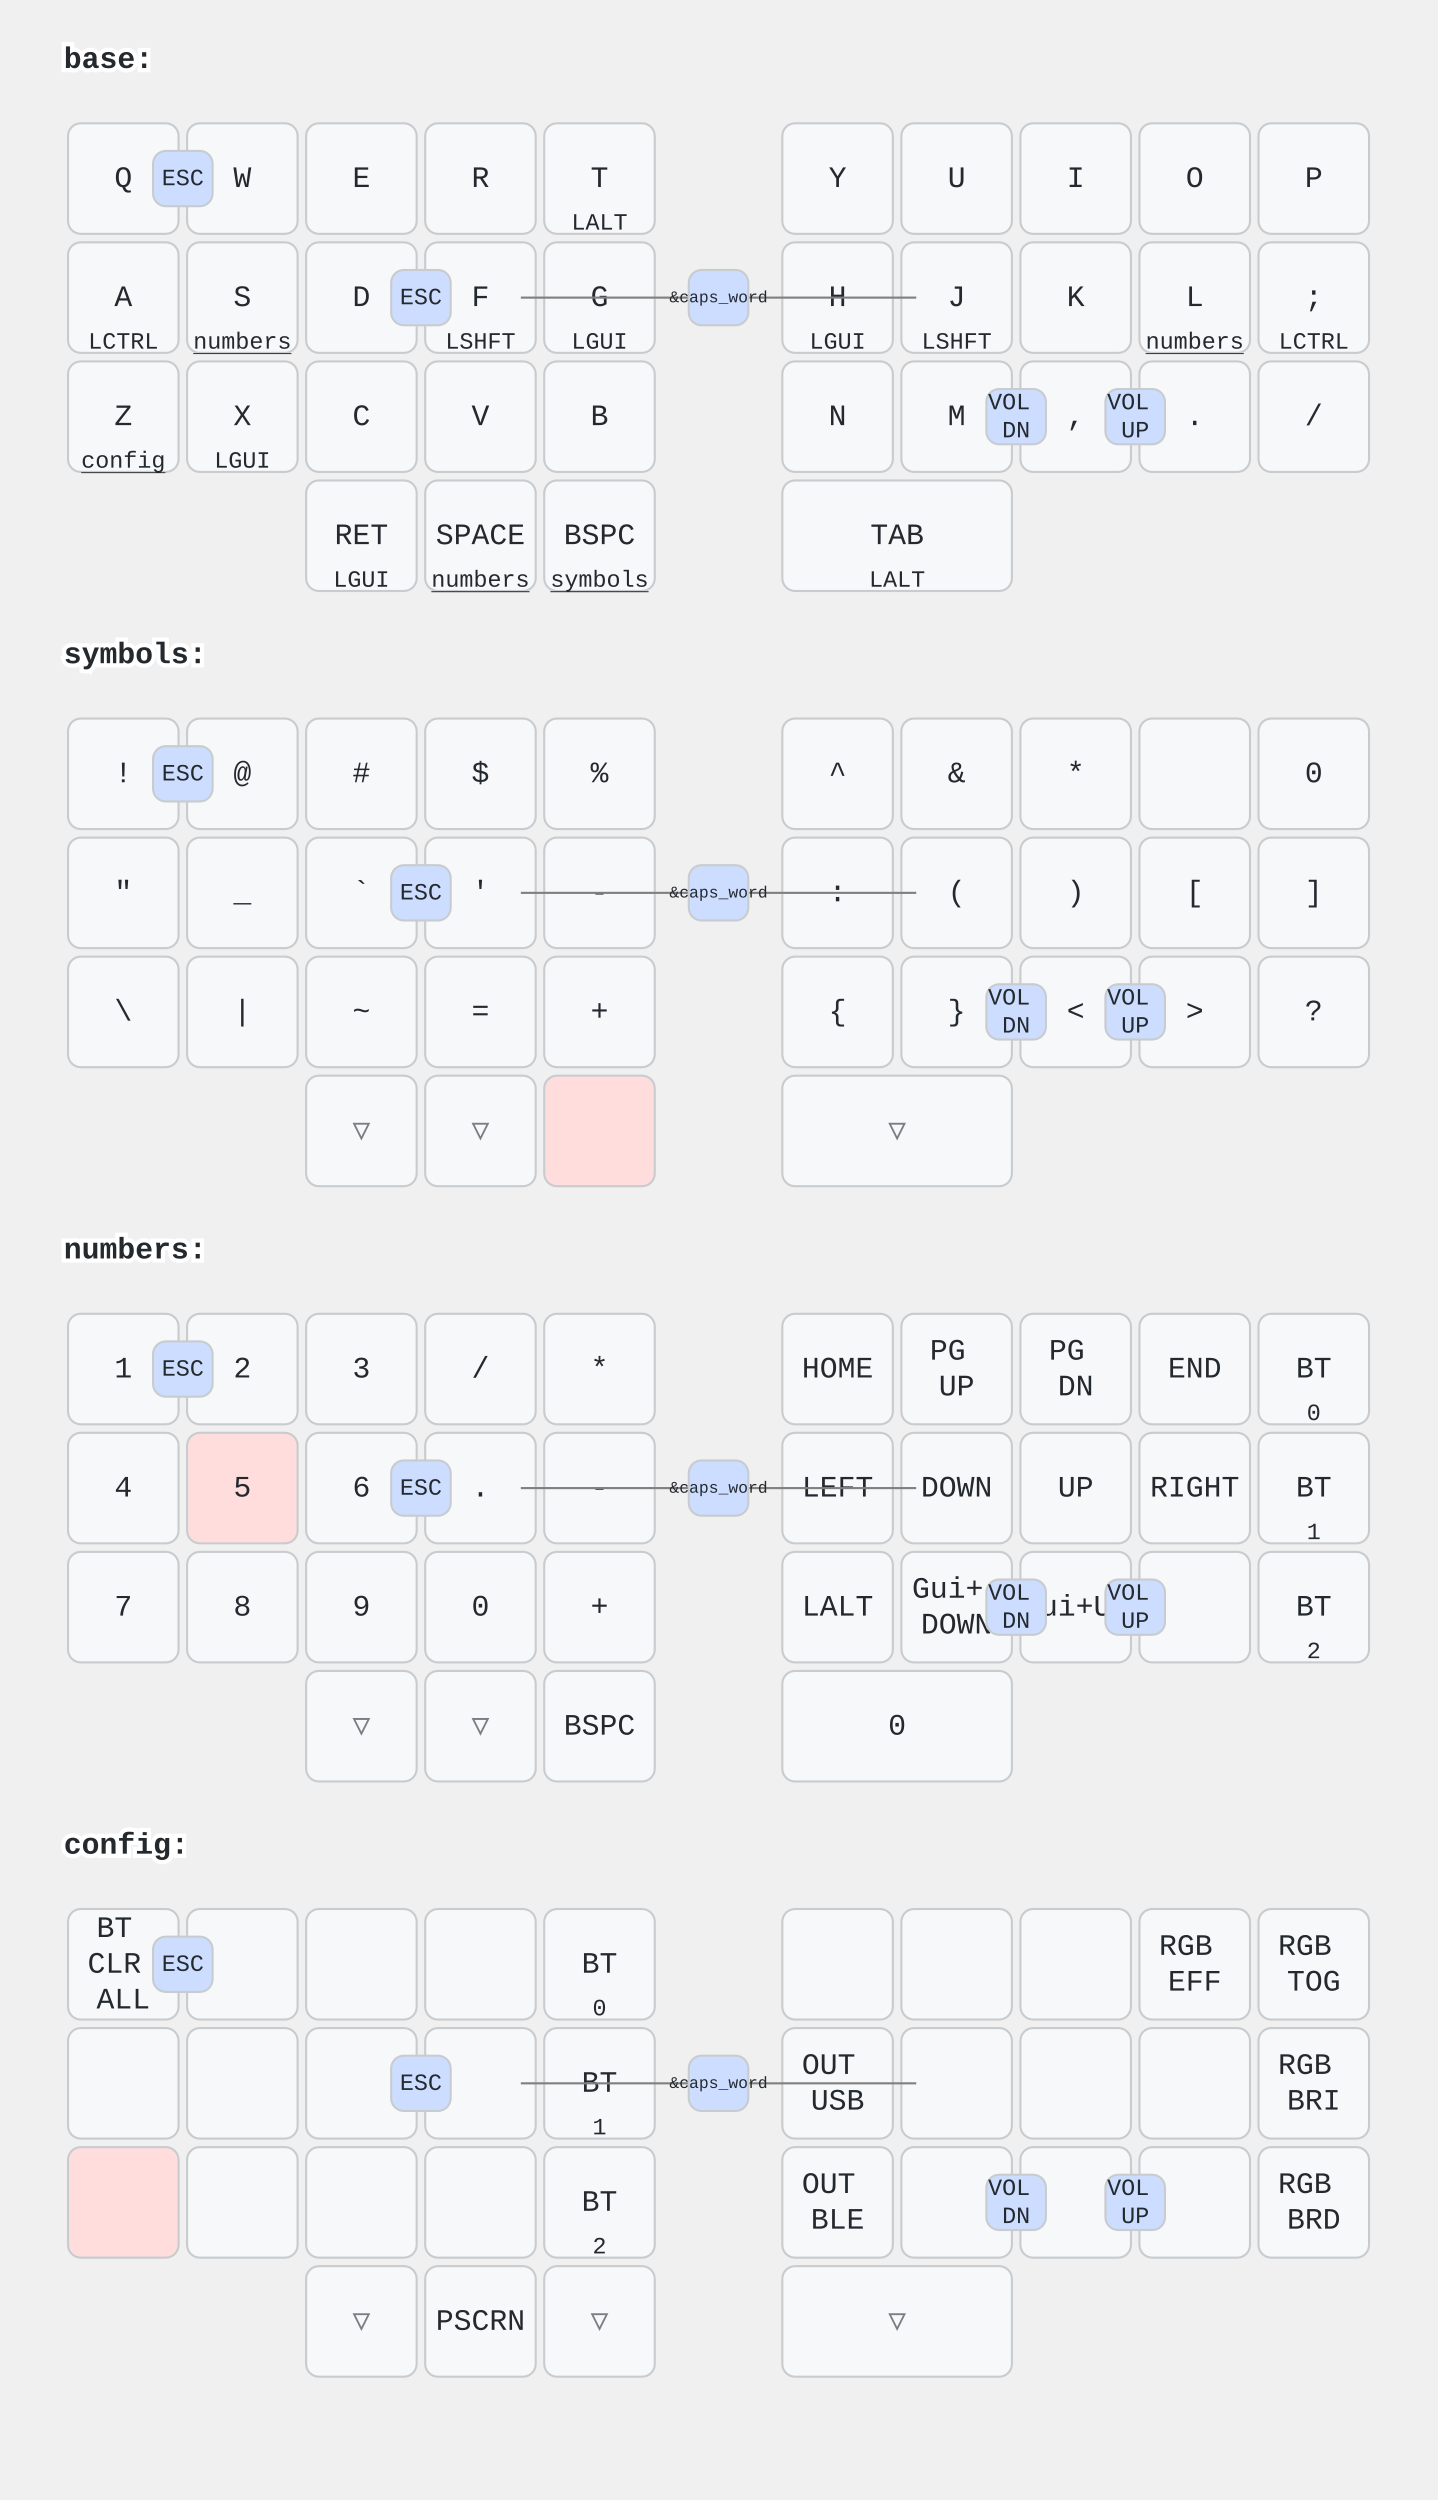
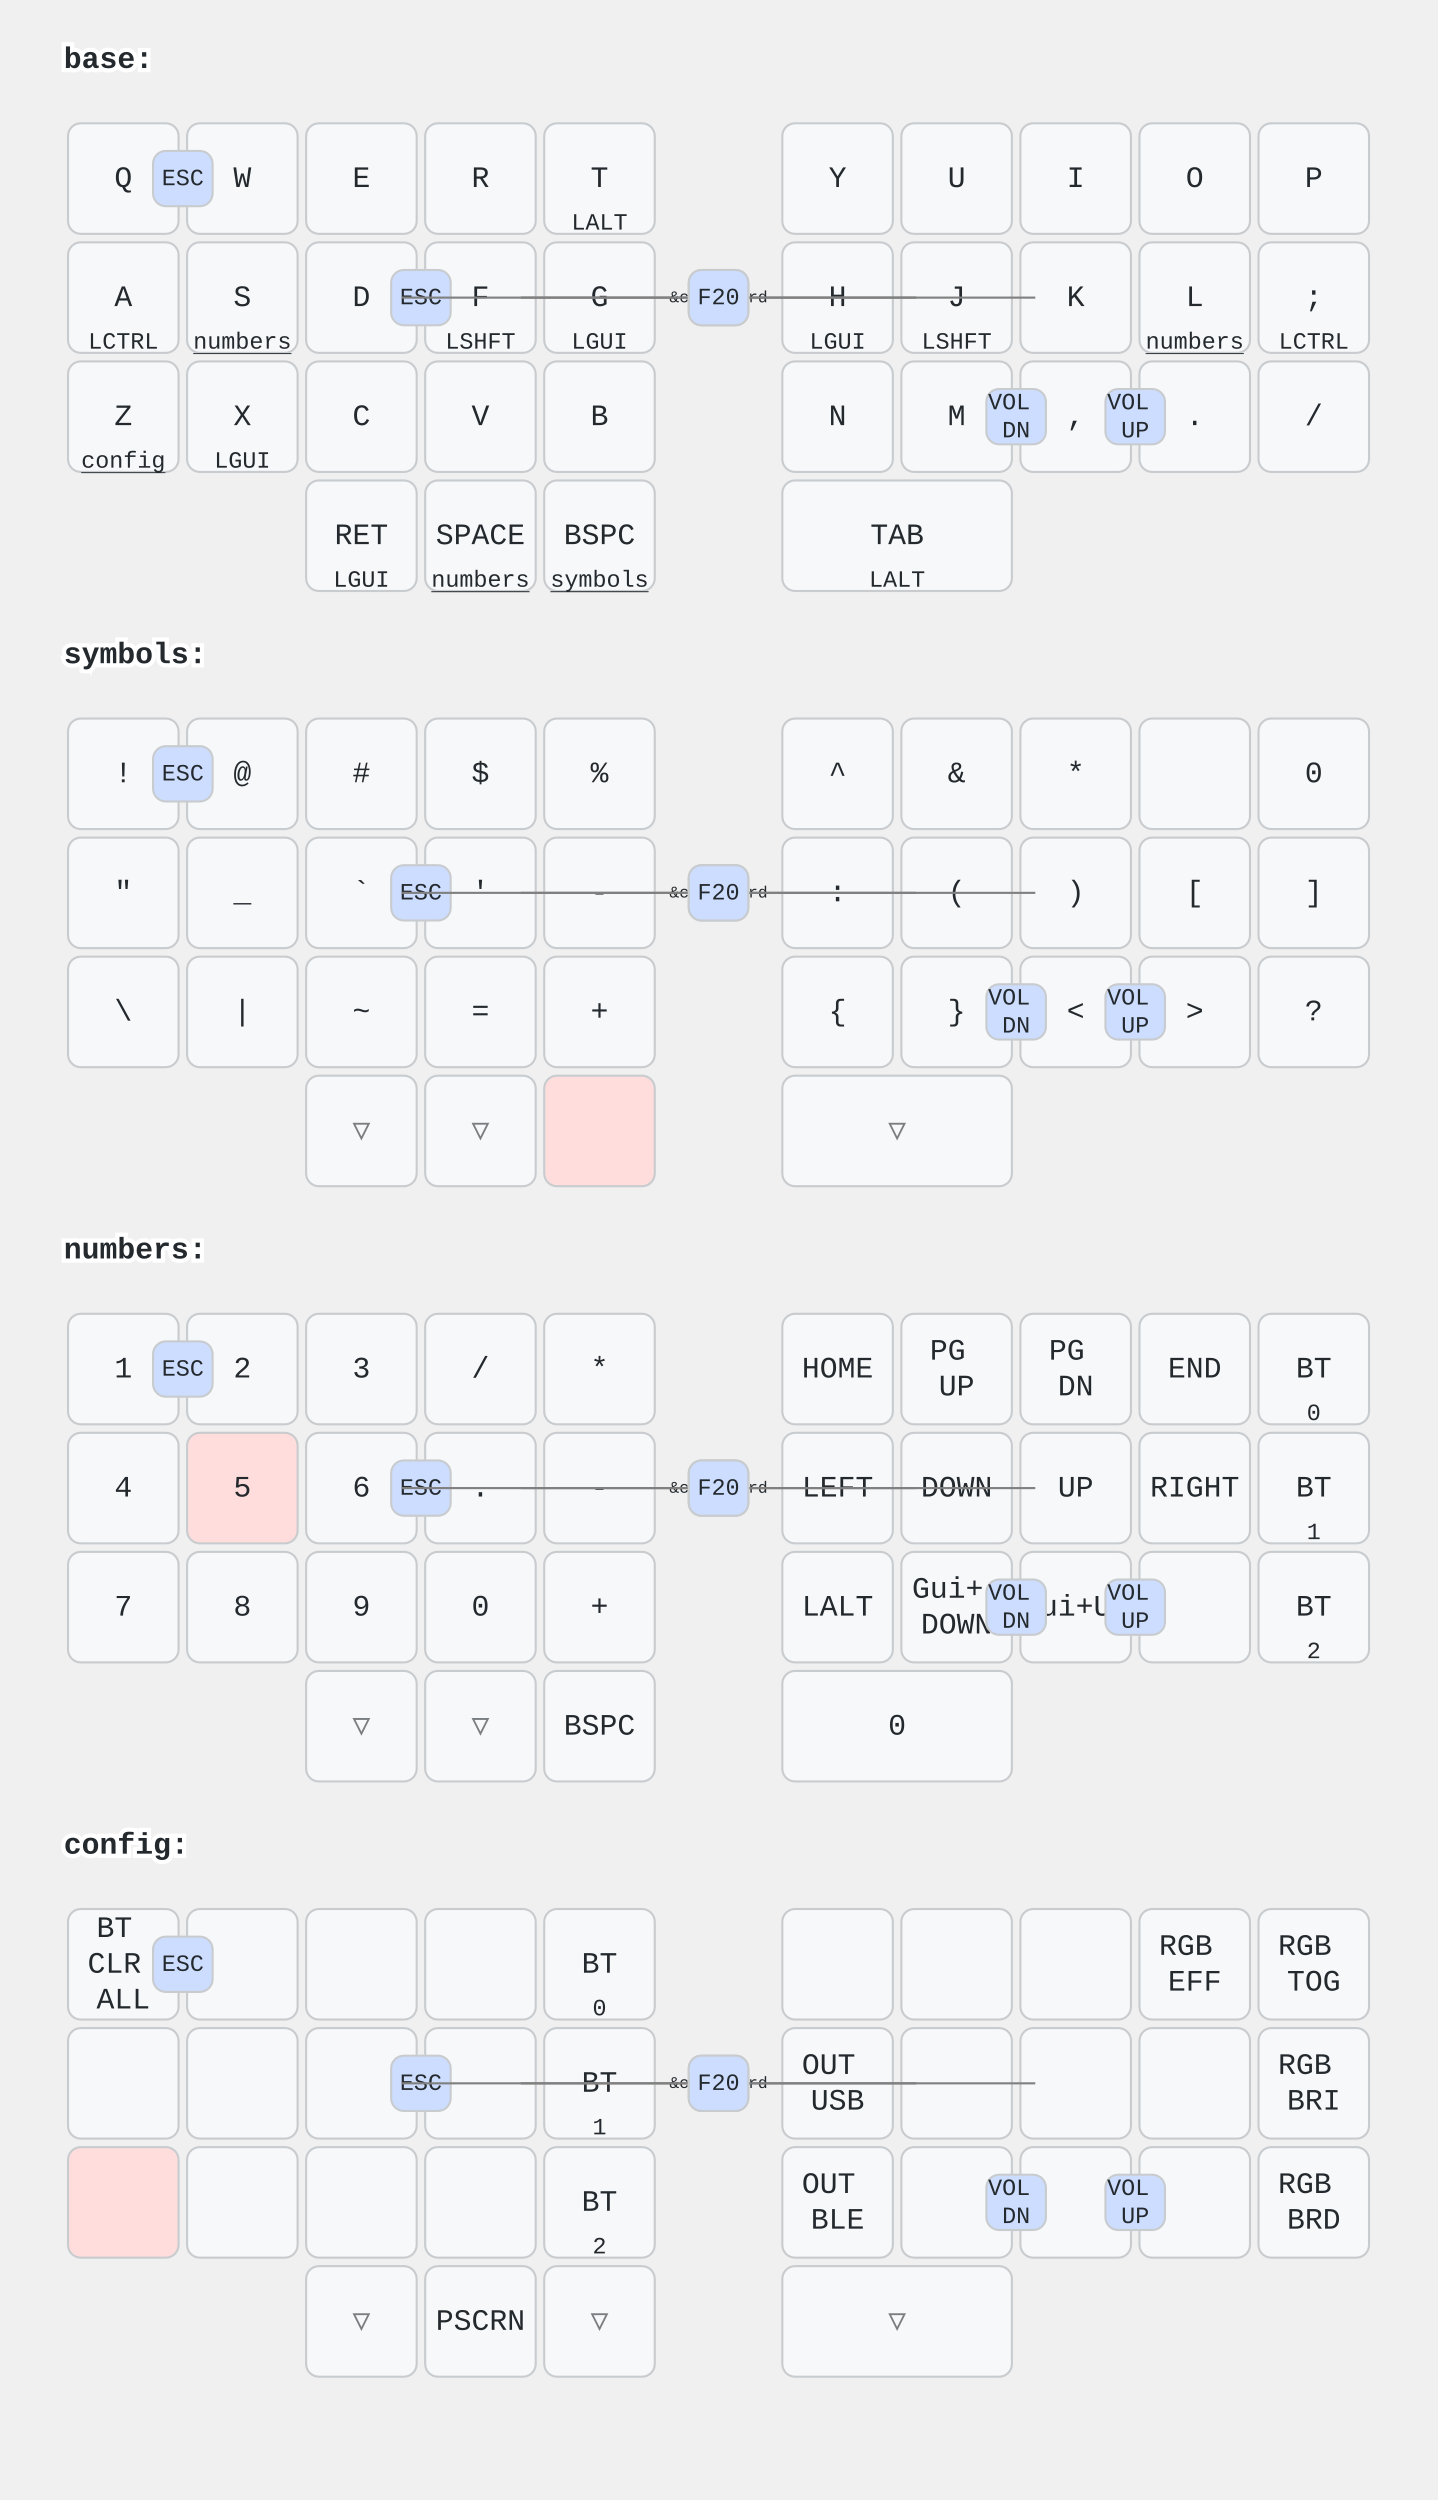
<svg xmlns="http://www.w3.org/2000/svg" width="676" height="1176" viewBox="0 0 676 1176" class="keymap">
  <style>/* inherit to force styles through use tags */
svg path {
    fill: inherit;
}

/* font and background color specifications */
svg.keymap {
    font-family: SFMono-Regular,Consolas,Liberation Mono,Menlo,monospace;
    font-size: 14px;
    font-kerning: normal;
    text-rendering: optimizeLegibility;
    fill: #24292e;
}

/* default key styling */
rect.key {
    fill: #f6f8fa;
}

rect.key, rect.combo {
    stroke: #c9cccf;
    stroke-width: 1;
}

/* default key side styling, only used is draw_key_sides is set */
rect.side {
    filter: brightness(90%);
}

/* color accent for combo boxes */
rect.combo, rect.combo-separate {
    fill: #cdf;
}

/* color accent for held keys */
rect.held, rect.combo.held {
    fill: #fdd;
}

/* color accent for ghost (optional) keys */
rect.ghost, rect.combo.ghost {
    stroke-dasharray: 4, 4;
    stroke-width: 2;
}

text {
    text-anchor: middle;
    dominant-baseline: middle;
}

/* styling for layer labels */
text.label {
    font-weight: bold;
    text-anchor: start;
    stroke: white;
    stroke-width: 4;
    paint-order: stroke;
}

/* styling for optional footer */
text.footer {
    text-anchor: end;
    dominant-baseline: auto;
    stroke: white;
    stroke-width: 4;
    paint-order: stroke;
}

/* styling for combo tap, and key non-tap label text */
text.combo, text.hold, text.shifted, text.left, text.right, text.tl, text.tr, text.bl, text.br {
    font-size: 11px;
}

text.hold, text.bl, text.br {
    text-anchor: middle;
    dominant-baseline: auto;
}

text.shifted, text.tl, text.tr {
    text-anchor: middle;
    dominant-baseline: hanging;
}

text.left, text.tl, text.bl {
    text-anchor: start;
}

text.right, text.tr, text.br {
    text-anchor: end;
}

text.layer-activator {
    text-decoration: underline;
}

/* styling for hold/shifted label text in combo box */
text.combo.hold, text.combo.shifted, text.combo.left, text.combo.right {
    font-size: 8px;
}

/* lighter symbol for transparent keys */
text.trans {
    fill: #7b7e81;
}

/* styling for combo dendrons */
path.combo {
    stroke-width: 1;
    stroke: gray;
    fill: none;
}

/* Start Tabler Icons Cleanup */
/* cannot use height/width with glyphs */
.icon-tabler &gt; path {
    fill: inherit;
    stroke: inherit;
    stroke-width: 2;
}
/* hide tabler's default box */
.icon-tabler &gt; path[stroke="none"][fill="none"] {
    visibility: hidden;
}
/* End Tabler Icons Cleanup */
</style>
  <g transform="translate(30, 0)" class="layer-base">
    <text x="0" y="28" class="label" id="base">base:</text>
    <g transform="translate(0, 56)">
      <g transform="translate(28, 28)" class="key keypos-0">
        <rect rx="6" ry="6" x="-26" y="-26" width="52" height="52" class="key" />
        <text x="0" y="0" class="key tap">Q</text>
      </g>
      <g transform="translate(84, 28)" class="key keypos-1">
        <rect rx="6" ry="6" x="-26" y="-26" width="52" height="52" class="key" />
        <text x="0" y="0" class="key tap">W</text>
      </g>
      <g transform="translate(140, 28)" class="key keypos-2">
        <rect rx="6" ry="6" x="-26" y="-26" width="52" height="52" class="key" />
        <text x="0" y="0" class="key tap">E</text>
      </g>
      <g transform="translate(196, 28)" class="key keypos-3">
        <rect rx="6" ry="6" x="-26" y="-26" width="52" height="52" class="key" />
        <text x="0" y="0" class="key tap">R</text>
      </g>
      <g transform="translate(252, 28)" class="key keypos-4">
        <rect rx="6" ry="6" x="-26" y="-26" width="52" height="52" class="key" />
        <text x="0" y="0" class="key tap">T</text>
        <text x="0" y="24" class="key hold">LALT</text>
      </g>
      <g transform="translate(364, 28)" class="key keypos-5">
        <rect rx="6" ry="6" x="-26" y="-26" width="52" height="52" class="key" />
        <text x="0" y="0" class="key tap">Y</text>
      </g>
      <g transform="translate(420, 28)" class="key keypos-6">
        <rect rx="6" ry="6" x="-26" y="-26" width="52" height="52" class="key" />
        <text x="0" y="0" class="key tap">U</text>
      </g>
      <g transform="translate(476, 28)" class="key keypos-7">
        <rect rx="6" ry="6" x="-26" y="-26" width="52" height="52" class="key" />
        <text x="0" y="0" class="key tap">I</text>
      </g>
      <g transform="translate(532, 28)" class="key keypos-8">
        <rect rx="6" ry="6" x="-26" y="-26" width="52" height="52" class="key" />
        <text x="0" y="0" class="key tap">O</text>
      </g>
      <g transform="translate(588, 28)" class="key keypos-9">
        <rect rx="6" ry="6" x="-26" y="-26" width="52" height="52" class="key" />
        <text x="0" y="0" class="key tap">P</text>
      </g>
      <g transform="translate(28, 84)" class="key keypos-10">
        <rect rx="6" ry="6" x="-26" y="-26" width="52" height="52" class="key" />
        <text x="0" y="0" class="key tap">A</text>
        <text x="0" y="24" class="key hold">LCTRL</text>
      </g>
      <g transform="translate(84, 84)" class="key keypos-11">
        <rect rx="6" ry="6" x="-26" y="-26" width="52" height="52" class="key" />
        <text x="0" y="0" class="key tap">S</text>
        <a href="#numbers">
          <text x="0" y="24" class="key hold layer-activator">numbers</text>
        </a>
      </g>
      <g transform="translate(140, 84)" class="key keypos-12">
        <rect rx="6" ry="6" x="-26" y="-26" width="52" height="52" class="key" />
        <text x="0" y="0" class="key tap">D</text>
      </g>
      <g transform="translate(196, 84)" class="key keypos-13">
        <rect rx="6" ry="6" x="-26" y="-26" width="52" height="52" class="key" />
        <text x="0" y="0" class="key tap">F</text>
        <text x="0" y="24" class="key hold">LSHFT</text>
      </g>
      <g transform="translate(252, 84)" class="key keypos-14">
        <rect rx="6" ry="6" x="-26" y="-26" width="52" height="52" class="key" />
        <text x="0" y="0" class="key tap">G</text>
        <text x="0" y="24" class="key hold">LGUI</text>
      </g>
      <g transform="translate(364, 84)" class="key keypos-15">
        <rect rx="6" ry="6" x="-26" y="-26" width="52" height="52" class="key" />
        <text x="0" y="0" class="key tap">H</text>
        <text x="0" y="24" class="key hold">LGUI</text>
      </g>
      <g transform="translate(420, 84)" class="key keypos-16">
        <rect rx="6" ry="6" x="-26" y="-26" width="52" height="52" class="key" />
        <text x="0" y="0" class="key tap">J</text>
        <text x="0" y="24" class="key hold">LSHFT</text>
      </g>
      <g transform="translate(476, 84)" class="key keypos-17">
        <rect rx="6" ry="6" x="-26" y="-26" width="52" height="52" class="key" />
        <text x="0" y="0" class="key tap">K</text>
      </g>
      <g transform="translate(532, 84)" class="key keypos-18">
        <rect rx="6" ry="6" x="-26" y="-26" width="52" height="52" class="key" />
        <text x="0" y="0" class="key tap">L</text>
        <a href="#numbers">
          <text x="0" y="24" class="key hold layer-activator">numbers</text>
        </a>
      </g>
      <g transform="translate(588, 84)" class="key keypos-19">
        <rect rx="6" ry="6" x="-26" y="-26" width="52" height="52" class="key" />
        <text x="0" y="0" class="key tap">;</text>
        <text x="0" y="24" class="key hold">LCTRL</text>
      </g>
      <g transform="translate(28, 140)" class="key keypos-20">
        <rect rx="6" ry="6" x="-26" y="-26" width="52" height="52" class="key" />
        <text x="0" y="0" class="key tap">Z</text>
        <a href="#config">
          <text x="0" y="24" class="key hold layer-activator">config</text>
        </a>
      </g>
      <g transform="translate(84, 140)" class="key keypos-21">
        <rect rx="6" ry="6" x="-26" y="-26" width="52" height="52" class="key" />
        <text x="0" y="0" class="key tap">X</text>
        <text x="0" y="24" class="key hold">LGUI</text>
      </g>
      <g transform="translate(140, 140)" class="key keypos-22">
        <rect rx="6" ry="6" x="-26" y="-26" width="52" height="52" class="key" />
        <text x="0" y="0" class="key tap">C</text>
      </g>
      <g transform="translate(196, 140)" class="key keypos-23">
        <rect rx="6" ry="6" x="-26" y="-26" width="52" height="52" class="key" />
        <text x="0" y="0" class="key tap">V</text>
      </g>
      <g transform="translate(252, 140)" class="key keypos-24">
        <rect rx="6" ry="6" x="-26" y="-26" width="52" height="52" class="key" />
        <text x="0" y="0" class="key tap">B</text>
      </g>
      <g transform="translate(364, 140)" class="key keypos-25">
        <rect rx="6" ry="6" x="-26" y="-26" width="52" height="52" class="key" />
        <text x="0" y="0" class="key tap">N</text>
      </g>
      <g transform="translate(420, 140)" class="key keypos-26">
        <rect rx="6" ry="6" x="-26" y="-26" width="52" height="52" class="key" />
        <text x="0" y="0" class="key tap">M</text>
      </g>
      <g transform="translate(476, 140)" class="key keypos-27">
        <rect rx="6" ry="6" x="-26" y="-26" width="52" height="52" class="key" />
        <text x="0" y="0" class="key tap">,</text>
      </g>
      <g transform="translate(532, 140)" class="key keypos-28">
        <rect rx="6" ry="6" x="-26" y="-26" width="52" height="52" class="key" />
        <text x="0" y="0" class="key tap">.</text>
      </g>
      <g transform="translate(588, 140)" class="key keypos-29">
        <rect rx="6" ry="6" x="-26" y="-26" width="52" height="52" class="key" />
        <text x="0" y="0" class="key tap">/</text>
      </g>
      <g transform="translate(140, 196)" class="key keypos-30">
        <rect rx="6" ry="6" x="-26" y="-26" width="52" height="52" class="key" />
        <text x="0" y="0" class="key tap">RET</text>
        <text x="0" y="24" class="key hold">LGUI</text>
      </g>
      <g transform="translate(196, 196)" class="key keypos-31">
        <rect rx="6" ry="6" x="-26" y="-26" width="52" height="52" class="key" />
        <text x="0" y="0" class="key tap">SPACE</text>
        <a href="#numbers">
          <text x="0" y="24" class="key hold layer-activator">numbers</text>
        </a>
      </g>
      <g transform="translate(252, 196)" class="key keypos-32">
        <rect rx="6" ry="6" x="-26" y="-26" width="52" height="52" class="key" />
        <text x="0" y="0" class="key tap">BSPC</text>
        <a href="#symbols">
          <text x="0" y="24" class="key hold layer-activator">symbols</text>
        </a>
      </g>
      <g transform="translate(392, 196)" class="key keypos-33">
        <rect rx="6" ry="6" x="-54" y="-26" width="108" height="52" class="key" />
        <text x="0" y="0" class="key tap">TAB</text>
        <text x="0" y="24" class="key hold">LALT</text>
      </g>
      <g class="combo combopos-0">
        <rect rx="6" ry="6" x="154" y="71" width="28" height="26" class="combo" />
        <text x="168" y="84" class="combo tap">ESC</text>
      </g>
      <g class="combo combopos-1">
        <rect rx="6" ry="6" x="42" y="15" width="28" height="26" class="combo" />
        <text x="56" y="28" class="combo tap">ESC</text>
      </g>
      <g class="combo combopos-2">
        <rect rx="6" ry="6" x="434" y="127" width="28" height="26" class="combo" />
        <text x="448" y="140" class="combo tap">
          <tspan x="448" dy="-0.6em">VOL</tspan>
          <tspan x="448" dy="1.2em">DN</tspan>
        </text>
      </g>
      <g class="combo combopos-3">
        <rect rx="6" ry="6" x="490" y="127" width="28" height="26" class="combo" />
        <text x="504" y="140" class="combo tap">
          <tspan x="504" dy="-0.6em">VOL</tspan>
          <tspan x="504" dy="1.2em">UP</tspan>
        </text>
      </g>
      <g class="combo combopos-4">
        <path d="M308,84 l-93,0" class="combo" />
        <path d="M308,84 l93,0" class="combo" />
        <rect rx="6" ry="6" x="294" y="71" width="28" height="26" class="combo" />
        <text x="308" y="84" class="combo tap">
          <tspan style="font-size: 70%">&amp;caps_word</tspan>
        </text>
      </g>
+       <g class="combo combopos-5">
+         <path d="M308,84 l-149,0" class="combo" />
+         <path d="M308,84 l149,0" class="combo" />
+         <rect rx="6" ry="6" x="294" y="71" width="28" height="26" class="combo" />
+         <text x="308" y="84" class="combo tap">F20</text>
+       </g>
    </g>
  </g>
  <g transform="translate(30, 280)" class="layer-symbols">
    <text x="0" y="28" class="label" id="symbols">symbols:</text>
    <g transform="translate(0, 56)">
      <g transform="translate(28, 28)" class="key keypos-0">
        <rect rx="6" ry="6" x="-26" y="-26" width="52" height="52" class="key" />
        <text x="0" y="0" class="key tap">!</text>
      </g>
      <g transform="translate(84, 28)" class="key keypos-1">
        <rect rx="6" ry="6" x="-26" y="-26" width="52" height="52" class="key" />
        <text x="0" y="0" class="key tap">@</text>
      </g>
      <g transform="translate(140, 28)" class="key keypos-2">
        <rect rx="6" ry="6" x="-26" y="-26" width="52" height="52" class="key" />
        <text x="0" y="0" class="key tap">#</text>
      </g>
      <g transform="translate(196, 28)" class="key keypos-3">
        <rect rx="6" ry="6" x="-26" y="-26" width="52" height="52" class="key" />
        <text x="0" y="0" class="key tap">$</text>
      </g>
      <g transform="translate(252, 28)" class="key keypos-4">
        <rect rx="6" ry="6" x="-26" y="-26" width="52" height="52" class="key" />
        <text x="0" y="0" class="key tap">%</text>
      </g>
      <g transform="translate(364, 28)" class="key keypos-5">
        <rect rx="6" ry="6" x="-26" y="-26" width="52" height="52" class="key" />
        <text x="0" y="0" class="key tap">^</text>
      </g>
      <g transform="translate(420, 28)" class="key keypos-6">
        <rect rx="6" ry="6" x="-26" y="-26" width="52" height="52" class="key" />
        <text x="0" y="0" class="key tap">&amp;</text>
      </g>
      <g transform="translate(476, 28)" class="key keypos-7">
        <rect rx="6" ry="6" x="-26" y="-26" width="52" height="52" class="key" />
        <text x="0" y="0" class="key tap">*</text>
      </g>
      <g transform="translate(532, 28)" class="key keypos-8">
        <rect rx="6" ry="6" x="-26" y="-26" width="52" height="52" class="key" />
      </g>
      <g transform="translate(588, 28)" class="key keypos-9">
        <rect rx="6" ry="6" x="-26" y="-26" width="52" height="52" class="key" />
        <text x="0" y="0" class="key tap">0</text>
      </g>
      <g transform="translate(28, 84)" class="key keypos-10">
        <rect rx="6" ry="6" x="-26" y="-26" width="52" height="52" class="key" />
        <text x="0" y="0" class="key tap">"</text>
      </g>
      <g transform="translate(84, 84)" class="key keypos-11">
        <rect rx="6" ry="6" x="-26" y="-26" width="52" height="52" class="key" />
        <text x="0" y="0" class="key tap">_</text>
      </g>
      <g transform="translate(140, 84)" class="key keypos-12">
        <rect rx="6" ry="6" x="-26" y="-26" width="52" height="52" class="key" />
        <text x="0" y="0" class="key tap">`</text>
      </g>
      <g transform="translate(196, 84)" class="key keypos-13">
        <rect rx="6" ry="6" x="-26" y="-26" width="52" height="52" class="key" />
        <text x="0" y="0" class="key tap">'</text>
      </g>
      <g transform="translate(252, 84)" class="key keypos-14">
        <rect rx="6" ry="6" x="-26" y="-26" width="52" height="52" class="key" />
        <text x="0" y="0" class="key tap">-</text>
      </g>
      <g transform="translate(364, 84)" class="key keypos-15">
        <rect rx="6" ry="6" x="-26" y="-26" width="52" height="52" class="key" />
        <text x="0" y="0" class="key tap">:</text>
      </g>
      <g transform="translate(420, 84)" class="key keypos-16">
        <rect rx="6" ry="6" x="-26" y="-26" width="52" height="52" class="key" />
        <text x="0" y="0" class="key tap">(</text>
      </g>
      <g transform="translate(476, 84)" class="key keypos-17">
        <rect rx="6" ry="6" x="-26" y="-26" width="52" height="52" class="key" />
        <text x="0" y="0" class="key tap">)</text>
      </g>
      <g transform="translate(532, 84)" class="key keypos-18">
        <rect rx="6" ry="6" x="-26" y="-26" width="52" height="52" class="key" />
        <text x="0" y="0" class="key tap">[</text>
      </g>
      <g transform="translate(588, 84)" class="key keypos-19">
        <rect rx="6" ry="6" x="-26" y="-26" width="52" height="52" class="key" />
        <text x="0" y="0" class="key tap">]</text>
      </g>
      <g transform="translate(28, 140)" class="key keypos-20">
        <rect rx="6" ry="6" x="-26" y="-26" width="52" height="52" class="key" />
        <text x="0" y="0" class="key tap">\</text>
      </g>
      <g transform="translate(84, 140)" class="key keypos-21">
        <rect rx="6" ry="6" x="-26" y="-26" width="52" height="52" class="key" />
        <text x="0" y="0" class="key tap">|</text>
      </g>
      <g transform="translate(140, 140)" class="key keypos-22">
        <rect rx="6" ry="6" x="-26" y="-26" width="52" height="52" class="key" />
        <text x="0" y="0" class="key tap">~</text>
      </g>
      <g transform="translate(196, 140)" class="key keypos-23">
        <rect rx="6" ry="6" x="-26" y="-26" width="52" height="52" class="key" />
        <text x="0" y="0" class="key tap">=</text>
      </g>
      <g transform="translate(252, 140)" class="key keypos-24">
        <rect rx="6" ry="6" x="-26" y="-26" width="52" height="52" class="key" />
        <text x="0" y="0" class="key tap">+</text>
      </g>
      <g transform="translate(364, 140)" class="key keypos-25">
        <rect rx="6" ry="6" x="-26" y="-26" width="52" height="52" class="key" />
        <text x="0" y="0" class="key tap">{</text>
      </g>
      <g transform="translate(420, 140)" class="key keypos-26">
        <rect rx="6" ry="6" x="-26" y="-26" width="52" height="52" class="key" />
        <text x="0" y="0" class="key tap">}</text>
      </g>
      <g transform="translate(476, 140)" class="key keypos-27">
        <rect rx="6" ry="6" x="-26" y="-26" width="52" height="52" class="key" />
        <text x="0" y="0" class="key tap">&lt;</text>
      </g>
      <g transform="translate(532, 140)" class="key keypos-28">
        <rect rx="6" ry="6" x="-26" y="-26" width="52" height="52" class="key" />
        <text x="0" y="0" class="key tap">&gt;</text>
      </g>
      <g transform="translate(588, 140)" class="key keypos-29">
        <rect rx="6" ry="6" x="-26" y="-26" width="52" height="52" class="key" />
        <text x="0" y="0" class="key tap">?</text>
      </g>
      <g transform="translate(140, 196)" class="key trans keypos-30">
        <rect rx="6" ry="6" x="-26" y="-26" width="52" height="52" class="key trans" />
        <text x="0" y="0" class="key trans tap">▽</text>
      </g>
      <g transform="translate(196, 196)" class="key trans keypos-31">
        <rect rx="6" ry="6" x="-26" y="-26" width="52" height="52" class="key trans" />
        <text x="0" y="0" class="key trans tap">▽</text>
      </g>
      <g transform="translate(252, 196)" class="key held keypos-32">
        <rect rx="6" ry="6" x="-26" y="-26" width="52" height="52" class="key held" />
      </g>
      <g transform="translate(392, 196)" class="key trans keypos-33">
        <rect rx="6" ry="6" x="-54" y="-26" width="108" height="52" class="key trans" />
        <text x="0" y="0" class="key trans tap">▽</text>
      </g>
      <g class="combo combopos-0">
        <rect rx="6" ry="6" x="154" y="71" width="28" height="26" class="combo" />
        <text x="168" y="84" class="combo tap">ESC</text>
      </g>
      <g class="combo combopos-1">
        <rect rx="6" ry="6" x="42" y="15" width="28" height="26" class="combo" />
        <text x="56" y="28" class="combo tap">ESC</text>
      </g>
      <g class="combo combopos-2">
        <rect rx="6" ry="6" x="434" y="127" width="28" height="26" class="combo" />
        <text x="448" y="140" class="combo tap">
          <tspan x="448" dy="-0.6em">VOL</tspan>
          <tspan x="448" dy="1.2em">DN</tspan>
        </text>
      </g>
      <g class="combo combopos-3">
        <rect rx="6" ry="6" x="490" y="127" width="28" height="26" class="combo" />
        <text x="504" y="140" class="combo tap">
          <tspan x="504" dy="-0.6em">VOL</tspan>
          <tspan x="504" dy="1.2em">UP</tspan>
        </text>
      </g>
      <g class="combo combopos-4">
        <path d="M308,84 l-93,0" class="combo" />
        <path d="M308,84 l93,0" class="combo" />
        <rect rx="6" ry="6" x="294" y="71" width="28" height="26" class="combo" />
        <text x="308" y="84" class="combo tap">
          <tspan style="font-size: 70%">&amp;caps_word</tspan>
        </text>
      </g>
+       <g class="combo combopos-5">
+         <path d="M308,84 l-149,0" class="combo" />
+         <path d="M308,84 l149,0" class="combo" />
+         <rect rx="6" ry="6" x="294" y="71" width="28" height="26" class="combo" />
+         <text x="308" y="84" class="combo tap">F20</text>
+       </g>
    </g>
  </g>
  <g transform="translate(30, 560)" class="layer-numbers">
    <text x="0" y="28" class="label" id="numbers">numbers:</text>
    <g transform="translate(0, 56)">
      <g transform="translate(28, 28)" class="key keypos-0">
        <rect rx="6" ry="6" x="-26" y="-26" width="52" height="52" class="key" />
        <text x="0" y="0" class="key tap">1</text>
      </g>
      <g transform="translate(84, 28)" class="key keypos-1">
        <rect rx="6" ry="6" x="-26" y="-26" width="52" height="52" class="key" />
        <text x="0" y="0" class="key tap">2</text>
      </g>
      <g transform="translate(140, 28)" class="key keypos-2">
        <rect rx="6" ry="6" x="-26" y="-26" width="52" height="52" class="key" />
        <text x="0" y="0" class="key tap">3</text>
      </g>
      <g transform="translate(196, 28)" class="key keypos-3">
        <rect rx="6" ry="6" x="-26" y="-26" width="52" height="52" class="key" />
        <text x="0" y="0" class="key tap">/</text>
      </g>
      <g transform="translate(252, 28)" class="key keypos-4">
        <rect rx="6" ry="6" x="-26" y="-26" width="52" height="52" class="key" />
        <text x="0" y="0" class="key tap">*</text>
      </g>
      <g transform="translate(364, 28)" class="key keypos-5">
        <rect rx="6" ry="6" x="-26" y="-26" width="52" height="52" class="key" />
        <text x="0" y="0" class="key tap">HOME</text>
      </g>
      <g transform="translate(420, 28)" class="key keypos-6">
        <rect rx="6" ry="6" x="-26" y="-26" width="52" height="52" class="key" />
        <text x="0" y="0" class="key tap">
          <tspan x="0" dy="-0.6em">PG</tspan>
          <tspan x="0" dy="1.2em">UP</tspan>
        </text>
      </g>
      <g transform="translate(476, 28)" class="key keypos-7">
        <rect rx="6" ry="6" x="-26" y="-26" width="52" height="52" class="key" />
        <text x="0" y="0" class="key tap">
          <tspan x="0" dy="-0.6em">PG</tspan>
          <tspan x="0" dy="1.2em">DN</tspan>
        </text>
      </g>
      <g transform="translate(532, 28)" class="key keypos-8">
        <rect rx="6" ry="6" x="-26" y="-26" width="52" height="52" class="key" />
        <text x="0" y="0" class="key tap">END</text>
      </g>
      <g transform="translate(588, 28)" class="key keypos-9">
        <rect rx="6" ry="6" x="-26" y="-26" width="52" height="52" class="key" />
        <text x="0" y="0" class="key tap">BT</text>
        <text x="0" y="24" class="key hold">0</text>
      </g>
      <g transform="translate(28, 84)" class="key keypos-10">
        <rect rx="6" ry="6" x="-26" y="-26" width="52" height="52" class="key" />
        <text x="0" y="0" class="key tap">4</text>
      </g>
      <g transform="translate(84, 84)" class="key held keypos-11">
        <rect rx="6" ry="6" x="-26" y="-26" width="52" height="52" class="key held" />
        <text x="0" y="0" class="key held tap">5</text>
      </g>
      <g transform="translate(140, 84)" class="key keypos-12">
        <rect rx="6" ry="6" x="-26" y="-26" width="52" height="52" class="key" />
        <text x="0" y="0" class="key tap">6</text>
      </g>
      <g transform="translate(196, 84)" class="key keypos-13">
        <rect rx="6" ry="6" x="-26" y="-26" width="52" height="52" class="key" />
        <text x="0" y="0" class="key tap">.</text>
      </g>
      <g transform="translate(252, 84)" class="key keypos-14">
        <rect rx="6" ry="6" x="-26" y="-26" width="52" height="52" class="key" />
        <text x="0" y="0" class="key tap">-</text>
      </g>
      <g transform="translate(364, 84)" class="key keypos-15">
        <rect rx="6" ry="6" x="-26" y="-26" width="52" height="52" class="key" />
        <text x="0" y="0" class="key tap">LEFT</text>
      </g>
      <g transform="translate(420, 84)" class="key keypos-16">
        <rect rx="6" ry="6" x="-26" y="-26" width="52" height="52" class="key" />
        <text x="0" y="0" class="key tap">DOWN</text>
      </g>
      <g transform="translate(476, 84)" class="key keypos-17">
        <rect rx="6" ry="6" x="-26" y="-26" width="52" height="52" class="key" />
        <text x="0" y="0" class="key tap">UP</text>
      </g>
      <g transform="translate(532, 84)" class="key keypos-18">
        <rect rx="6" ry="6" x="-26" y="-26" width="52" height="52" class="key" />
        <text x="0" y="0" class="key tap">RIGHT</text>
      </g>
      <g transform="translate(588, 84)" class="key keypos-19">
        <rect rx="6" ry="6" x="-26" y="-26" width="52" height="52" class="key" />
        <text x="0" y="0" class="key tap">BT</text>
        <text x="0" y="24" class="key hold">1</text>
      </g>
      <g transform="translate(28, 140)" class="key keypos-20">
        <rect rx="6" ry="6" x="-26" y="-26" width="52" height="52" class="key" />
        <text x="0" y="0" class="key tap">7</text>
      </g>
      <g transform="translate(84, 140)" class="key keypos-21">
        <rect rx="6" ry="6" x="-26" y="-26" width="52" height="52" class="key" />
        <text x="0" y="0" class="key tap">8</text>
      </g>
      <g transform="translate(140, 140)" class="key keypos-22">
        <rect rx="6" ry="6" x="-26" y="-26" width="52" height="52" class="key" />
        <text x="0" y="0" class="key tap">9</text>
      </g>
      <g transform="translate(196, 140)" class="key keypos-23">
        <rect rx="6" ry="6" x="-26" y="-26" width="52" height="52" class="key" />
        <text x="0" y="0" class="key tap">0</text>
      </g>
      <g transform="translate(252, 140)" class="key keypos-24">
        <rect rx="6" ry="6" x="-26" y="-26" width="52" height="52" class="key" />
        <text x="0" y="0" class="key tap">+</text>
      </g>
      <g transform="translate(364, 140)" class="key keypos-25">
        <rect rx="6" ry="6" x="-26" y="-26" width="52" height="52" class="key" />
        <text x="0" y="0" class="key tap">LALT</text>
      </g>
      <g transform="translate(420, 140)" class="key keypos-26">
        <rect rx="6" ry="6" x="-26" y="-26" width="52" height="52" class="key" />
        <text x="0" y="0" class="key tap">
          <tspan x="0" dy="-0.6em">Gui+</tspan>
          <tspan x="0" dy="1.2em">DOWN</tspan>
        </text>
      </g>
      <g transform="translate(476, 140)" class="key keypos-27">
        <rect rx="6" ry="6" x="-26" y="-26" width="52" height="52" class="key" />
        <text x="0" y="0" class="key tap">Gui+UP</text>
      </g>
      <g transform="translate(532, 140)" class="key keypos-28">
        <rect rx="6" ry="6" x="-26" y="-26" width="52" height="52" class="key" />
      </g>
      <g transform="translate(588, 140)" class="key keypos-29">
        <rect rx="6" ry="6" x="-26" y="-26" width="52" height="52" class="key" />
        <text x="0" y="0" class="key tap">BT</text>
        <text x="0" y="24" class="key hold">2</text>
      </g>
      <g transform="translate(140, 196)" class="key trans keypos-30">
        <rect rx="6" ry="6" x="-26" y="-26" width="52" height="52" class="key trans" />
        <text x="0" y="0" class="key trans tap">▽</text>
      </g>
      <g transform="translate(196, 196)" class="key trans keypos-31">
        <rect rx="6" ry="6" x="-26" y="-26" width="52" height="52" class="key trans" />
        <text x="0" y="0" class="key trans tap">▽</text>
      </g>
      <g transform="translate(252, 196)" class="key keypos-32">
        <rect rx="6" ry="6" x="-26" y="-26" width="52" height="52" class="key" />
        <text x="0" y="0" class="key tap">BSPC</text>
      </g>
      <g transform="translate(392, 196)" class="key keypos-33">
        <rect rx="6" ry="6" x="-54" y="-26" width="108" height="52" class="key" />
        <text x="0" y="0" class="key tap">0</text>
      </g>
      <g class="combo combopos-0">
        <rect rx="6" ry="6" x="154" y="71" width="28" height="26" class="combo" />
        <text x="168" y="84" class="combo tap">ESC</text>
      </g>
      <g class="combo combopos-1">
        <rect rx="6" ry="6" x="42" y="15" width="28" height="26" class="combo" />
        <text x="56" y="28" class="combo tap">ESC</text>
      </g>
      <g class="combo combopos-2">
        <rect rx="6" ry="6" x="434" y="127" width="28" height="26" class="combo" />
        <text x="448" y="140" class="combo tap">
          <tspan x="448" dy="-0.6em">VOL</tspan>
          <tspan x="448" dy="1.2em">DN</tspan>
        </text>
      </g>
      <g class="combo combopos-3">
        <rect rx="6" ry="6" x="490" y="127" width="28" height="26" class="combo" />
        <text x="504" y="140" class="combo tap">
          <tspan x="504" dy="-0.6em">VOL</tspan>
          <tspan x="504" dy="1.2em">UP</tspan>
        </text>
      </g>
      <g class="combo combopos-4">
        <path d="M308,84 l-93,0" class="combo" />
        <path d="M308,84 l93,0" class="combo" />
        <rect rx="6" ry="6" x="294" y="71" width="28" height="26" class="combo" />
        <text x="308" y="84" class="combo tap">
          <tspan style="font-size: 70%">&amp;caps_word</tspan>
        </text>
      </g>
+       <g class="combo combopos-5">
+         <path d="M308,84 l-149,0" class="combo" />
+         <path d="M308,84 l149,0" class="combo" />
+         <rect rx="6" ry="6" x="294" y="71" width="28" height="26" class="combo" />
+         <text x="308" y="84" class="combo tap">F20</text>
+       </g>
    </g>
  </g>
  <g transform="translate(30, 840)" class="layer-config">
    <text x="0" y="28" class="label" id="config">config:</text>
    <g transform="translate(0, 56)">
      <g transform="translate(28, 28)" class="key keypos-0">
        <rect rx="6" ry="6" x="-26" y="-26" width="52" height="52" class="key" />
        <text x="0" y="0" class="key tap">
          <tspan x="0" dy="-1.2em">BT</tspan>
          <tspan x="0" dy="1.2em">CLR</tspan>
          <tspan x="0" dy="1.2em">ALL</tspan>
        </text>
      </g>
      <g transform="translate(84, 28)" class="key keypos-1">
        <rect rx="6" ry="6" x="-26" y="-26" width="52" height="52" class="key" />
      </g>
      <g transform="translate(140, 28)" class="key keypos-2">
        <rect rx="6" ry="6" x="-26" y="-26" width="52" height="52" class="key" />
      </g>
      <g transform="translate(196, 28)" class="key keypos-3">
        <rect rx="6" ry="6" x="-26" y="-26" width="52" height="52" class="key" />
      </g>
      <g transform="translate(252, 28)" class="key keypos-4">
        <rect rx="6" ry="6" x="-26" y="-26" width="52" height="52" class="key" />
        <text x="0" y="0" class="key tap">BT</text>
        <text x="0" y="24" class="key hold">0</text>
      </g>
      <g transform="translate(364, 28)" class="key keypos-5">
        <rect rx="6" ry="6" x="-26" y="-26" width="52" height="52" class="key" />
      </g>
      <g transform="translate(420, 28)" class="key keypos-6">
        <rect rx="6" ry="6" x="-26" y="-26" width="52" height="52" class="key" />
      </g>
      <g transform="translate(476, 28)" class="key keypos-7">
        <rect rx="6" ry="6" x="-26" y="-26" width="52" height="52" class="key" />
      </g>
      <g transform="translate(532, 28)" class="key keypos-8">
        <rect rx="6" ry="6" x="-26" y="-26" width="52" height="52" class="key" />
        <text x="0" y="0" class="key tap">
          <tspan x="0" dy="-0.6em">RGB</tspan>
          <tspan x="0" dy="1.2em">EFF</tspan>
        </text>
      </g>
      <g transform="translate(588, 28)" class="key keypos-9">
        <rect rx="6" ry="6" x="-26" y="-26" width="52" height="52" class="key" />
        <text x="0" y="0" class="key tap">
          <tspan x="0" dy="-0.6em">RGB</tspan>
          <tspan x="0" dy="1.2em">TOG</tspan>
        </text>
      </g>
      <g transform="translate(28, 84)" class="key keypos-10">
        <rect rx="6" ry="6" x="-26" y="-26" width="52" height="52" class="key" />
      </g>
      <g transform="translate(84, 84)" class="key keypos-11">
        <rect rx="6" ry="6" x="-26" y="-26" width="52" height="52" class="key" />
      </g>
      <g transform="translate(140, 84)" class="key keypos-12">
        <rect rx="6" ry="6" x="-26" y="-26" width="52" height="52" class="key" />
      </g>
      <g transform="translate(196, 84)" class="key keypos-13">
        <rect rx="6" ry="6" x="-26" y="-26" width="52" height="52" class="key" />
      </g>
      <g transform="translate(252, 84)" class="key keypos-14">
        <rect rx="6" ry="6" x="-26" y="-26" width="52" height="52" class="key" />
        <text x="0" y="0" class="key tap">BT</text>
        <text x="0" y="24" class="key hold">1</text>
      </g>
      <g transform="translate(364, 84)" class="key keypos-15">
        <rect rx="6" ry="6" x="-26" y="-26" width="52" height="52" class="key" />
        <text x="0" y="0" class="key tap">
          <tspan x="0" dy="-0.6em">OUT</tspan>
          <tspan x="0" dy="1.2em">USB</tspan>
        </text>
      </g>
      <g transform="translate(420, 84)" class="key keypos-16">
        <rect rx="6" ry="6" x="-26" y="-26" width="52" height="52" class="key" />
      </g>
      <g transform="translate(476, 84)" class="key keypos-17">
        <rect rx="6" ry="6" x="-26" y="-26" width="52" height="52" class="key" />
      </g>
      <g transform="translate(532, 84)" class="key keypos-18">
        <rect rx="6" ry="6" x="-26" y="-26" width="52" height="52" class="key" />
      </g>
      <g transform="translate(588, 84)" class="key keypos-19">
        <rect rx="6" ry="6" x="-26" y="-26" width="52" height="52" class="key" />
        <text x="0" y="0" class="key tap">
          <tspan x="0" dy="-0.6em">RGB</tspan>
          <tspan x="0" dy="1.2em">BRI</tspan>
        </text>
      </g>
      <g transform="translate(28, 140)" class="key held keypos-20">
        <rect rx="6" ry="6" x="-26" y="-26" width="52" height="52" class="key held" />
      </g>
      <g transform="translate(84, 140)" class="key keypos-21">
        <rect rx="6" ry="6" x="-26" y="-26" width="52" height="52" class="key" />
      </g>
      <g transform="translate(140, 140)" class="key keypos-22">
        <rect rx="6" ry="6" x="-26" y="-26" width="52" height="52" class="key" />
      </g>
      <g transform="translate(196, 140)" class="key keypos-23">
        <rect rx="6" ry="6" x="-26" y="-26" width="52" height="52" class="key" />
      </g>
      <g transform="translate(252, 140)" class="key keypos-24">
        <rect rx="6" ry="6" x="-26" y="-26" width="52" height="52" class="key" />
        <text x="0" y="0" class="key tap">BT</text>
        <text x="0" y="24" class="key hold">2</text>
      </g>
      <g transform="translate(364, 140)" class="key keypos-25">
        <rect rx="6" ry="6" x="-26" y="-26" width="52" height="52" class="key" />
        <text x="0" y="0" class="key tap">
          <tspan x="0" dy="-0.6em">OUT</tspan>
          <tspan x="0" dy="1.2em">BLE</tspan>
        </text>
      </g>
      <g transform="translate(420, 140)" class="key keypos-26">
        <rect rx="6" ry="6" x="-26" y="-26" width="52" height="52" class="key" />
      </g>
      <g transform="translate(476, 140)" class="key keypos-27">
        <rect rx="6" ry="6" x="-26" y="-26" width="52" height="52" class="key" />
      </g>
      <g transform="translate(532, 140)" class="key keypos-28">
        <rect rx="6" ry="6" x="-26" y="-26" width="52" height="52" class="key" />
      </g>
      <g transform="translate(588, 140)" class="key keypos-29">
        <rect rx="6" ry="6" x="-26" y="-26" width="52" height="52" class="key" />
        <text x="0" y="0" class="key tap">
          <tspan x="0" dy="-0.6em">RGB</tspan>
          <tspan x="0" dy="1.2em">BRD</tspan>
        </text>
      </g>
      <g transform="translate(140, 196)" class="key trans keypos-30">
        <rect rx="6" ry="6" x="-26" y="-26" width="52" height="52" class="key trans" />
        <text x="0" y="0" class="key trans tap">▽</text>
      </g>
      <g transform="translate(196, 196)" class="key keypos-31">
        <rect rx="6" ry="6" x="-26" y="-26" width="52" height="52" class="key" />
        <text x="0" y="0" class="key tap">PSCRN</text>
      </g>
      <g transform="translate(252, 196)" class="key trans keypos-32">
        <rect rx="6" ry="6" x="-26" y="-26" width="52" height="52" class="key trans" />
        <text x="0" y="0" class="key trans tap">▽</text>
      </g>
      <g transform="translate(392, 196)" class="key trans keypos-33">
        <rect rx="6" ry="6" x="-54" y="-26" width="108" height="52" class="key trans" />
        <text x="0" y="0" class="key trans tap">▽</text>
      </g>
      <g class="combo combopos-0">
        <rect rx="6" ry="6" x="154" y="71" width="28" height="26" class="combo" />
        <text x="168" y="84" class="combo tap">ESC</text>
      </g>
      <g class="combo combopos-1">
        <rect rx="6" ry="6" x="42" y="15" width="28" height="26" class="combo" />
        <text x="56" y="28" class="combo tap">ESC</text>
      </g>
      <g class="combo combopos-2">
        <rect rx="6" ry="6" x="434" y="127" width="28" height="26" class="combo" />
        <text x="448" y="140" class="combo tap">
          <tspan x="448" dy="-0.6em">VOL</tspan>
          <tspan x="448" dy="1.2em">DN</tspan>
        </text>
      </g>
      <g class="combo combopos-3">
        <rect rx="6" ry="6" x="490" y="127" width="28" height="26" class="combo" />
        <text x="504" y="140" class="combo tap">
          <tspan x="504" dy="-0.6em">VOL</tspan>
          <tspan x="504" dy="1.2em">UP</tspan>
        </text>
      </g>
      <g class="combo combopos-4">
        <path d="M308,84 l-93,0" class="combo" />
        <path d="M308,84 l93,0" class="combo" />
        <rect rx="6" ry="6" x="294" y="71" width="28" height="26" class="combo" />
        <text x="308" y="84" class="combo tap">
          <tspan style="font-size: 70%">&amp;caps_word</tspan>
        </text>
      </g>
+       <g class="combo combopos-5">
+         <path d="M308,84 l-149,0" class="combo" />
+         <path d="M308,84 l149,0" class="combo" />
+         <rect rx="6" ry="6" x="294" y="71" width="28" height="26" class="combo" />
+         <text x="308" y="84" class="combo tap">F20</text>
+       </g>
    </g>
  </g>
</svg>
